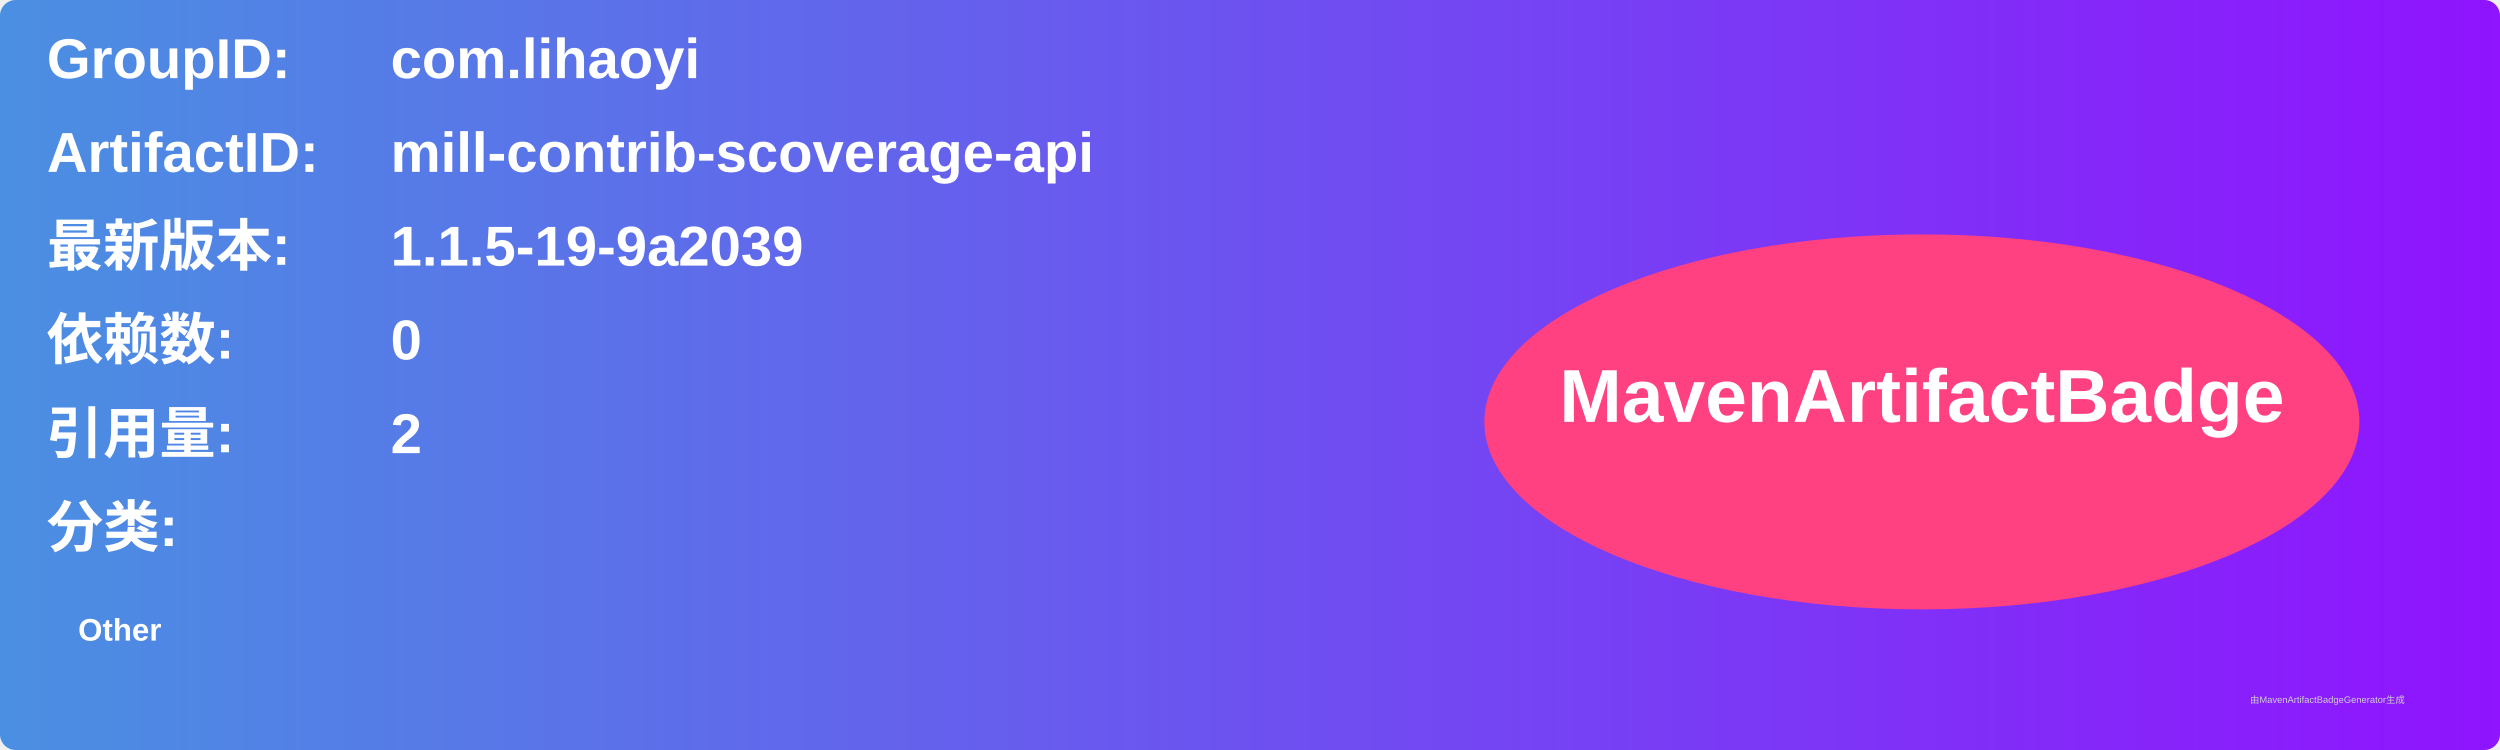
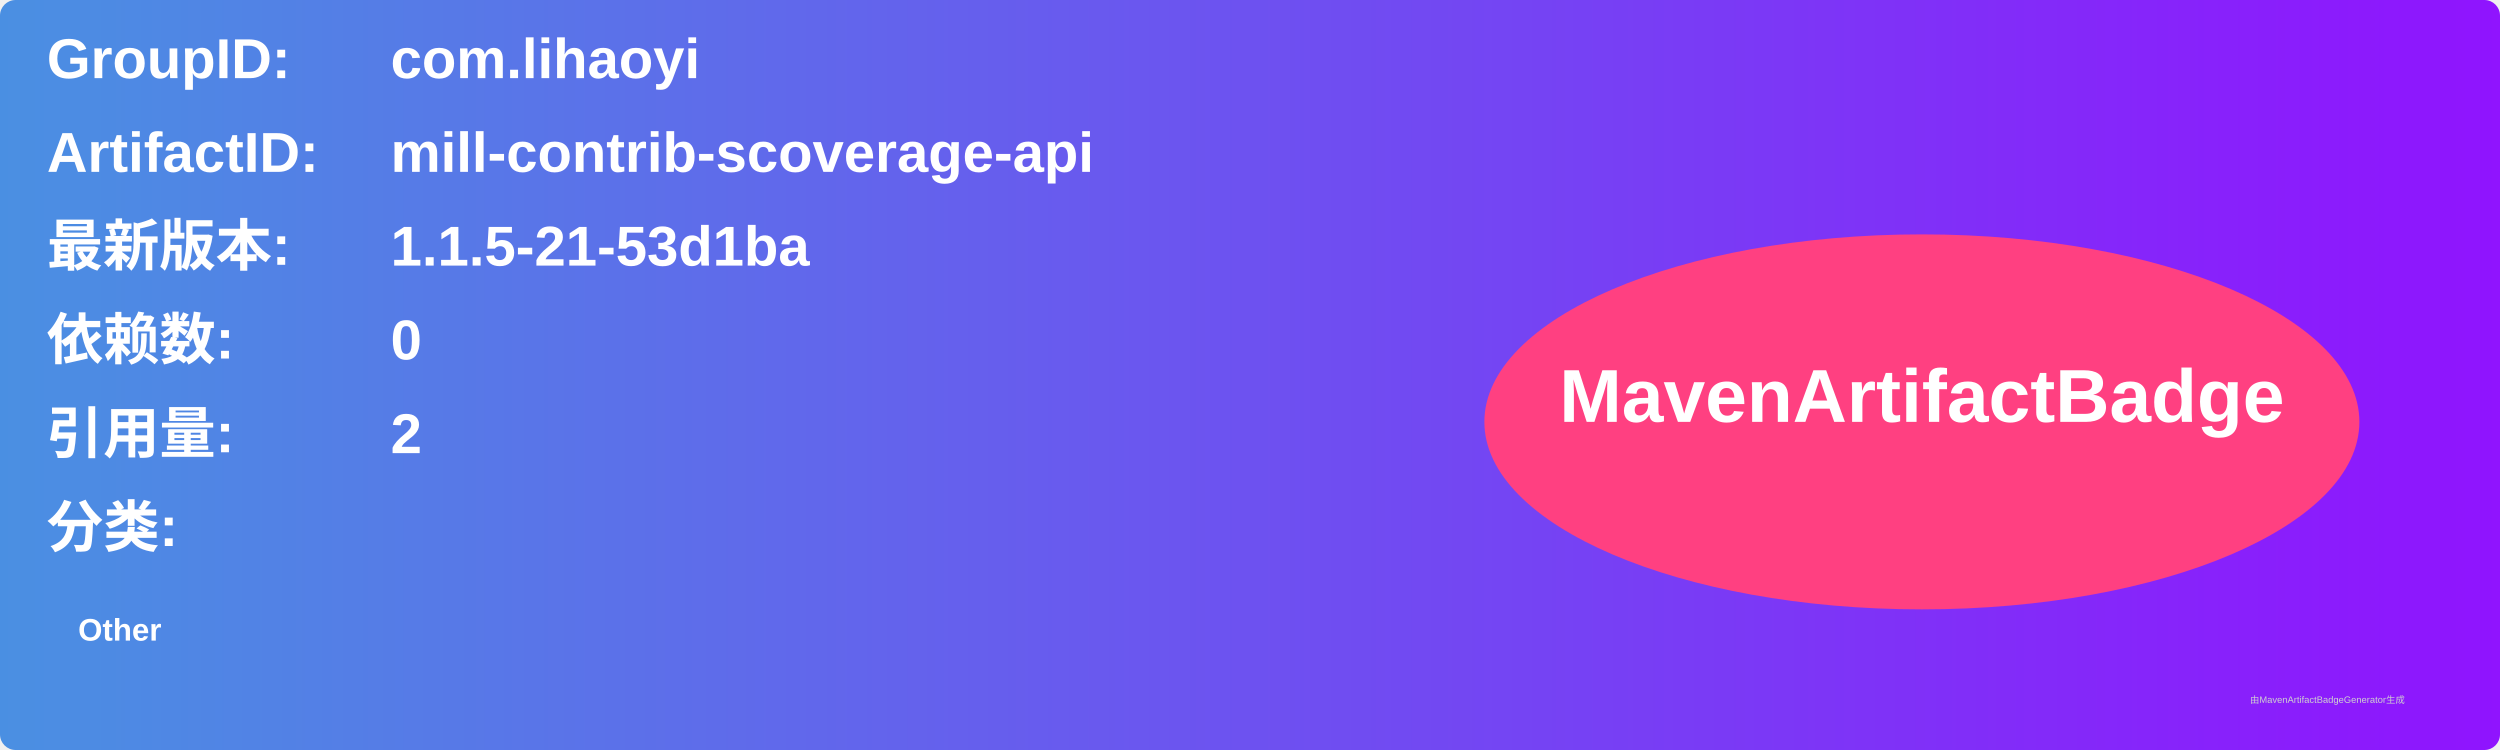
<svg xmlns="http://www.w3.org/2000/svg" width="800" height="240" viewBox="0 0 800 240">
  <linearGradient id="grad" x1="0%" y1="0%" x2="100%" y2="0%">
    <stop offset="0%" stop-color="#4a90e2" />
    <stop offset="100%" stop-color="#9013fe" />
  </linearGradient>
  <rect width="100%" height="100%" rx="5" ry="5" fill="url(#grad)" />
  <g transform="translate(15, 15)">
    <text x="0" y="10" font-family="Arial" font-size="18" fill="white" font-weight="bold" width="260">GroupID:</text>
    <text x="110" y="10" font-family="Arial" font-size="18" fill="white" font-weight="bold" width="460">com.lihaoyi</text>
    <text x="0" y="40" font-family="Arial" font-size="18" fill="white" font-weight="bold" width="260">ArtifactID:</text>
    <text x="110" y="40" font-family="Arial" font-size="18" fill="white" font-weight="bold" width="460">mill-contrib-scoverage-api</text>
    <text x="0" y="70" font-family="Arial" font-size="18" fill="white" font-weight="bold">最新版本:</text>
    <text x="110" y="70" font-family="Arial" font-size="18" fill="white" font-weight="bold">
-       <tspan font-weight="bold">1.1.5-19-9a2039</tspan>
+       <tspan font-weight="bold">1.1.5-21-53d1ba</tspan>
    </text>
    <text x="0" y="100" font-family="Arial" font-size="18" fill="white" font-weight="bold">依赖数: </text>
    <text x="110" y="100" font-family="Arial" font-size="18" fill="white">
      <tspan font-weight="bold">0</tspan>
    </text>
    <text x="0" y="130" font-family="Arial" font-size="18" fill="white" font-weight="bold">引用量: </text>
    <text x="110" y="130" font-family="Arial" font-size="18" fill="white">
      <tspan font-weight="bold">2</tspan>
    </text>
    <text x="0" y="160" font-family="Arial" font-size="18" fill="white" font-weight="bold">分类:</text>
    <text x="10" y="190" font-family="Arial" font-size="10" fill="white">
      <tspan font-weight="bold">Other</tspan>
    </text>
    <ellipse cx="600" cy="120" rx="140" ry="60" fill="#ff4081" />
    <text x="600" y="120" text-anchor="middle" font-family="Arial" font-size="24" fill="white" font-weight="bold">MavenArtifactBadge</text>
  </g>
  <text x="720" y="225" font-family="Arial" font-size="3" fill="#d0d0d0">由MavenArtifactBadgeGenerator生成</text>
</svg>
